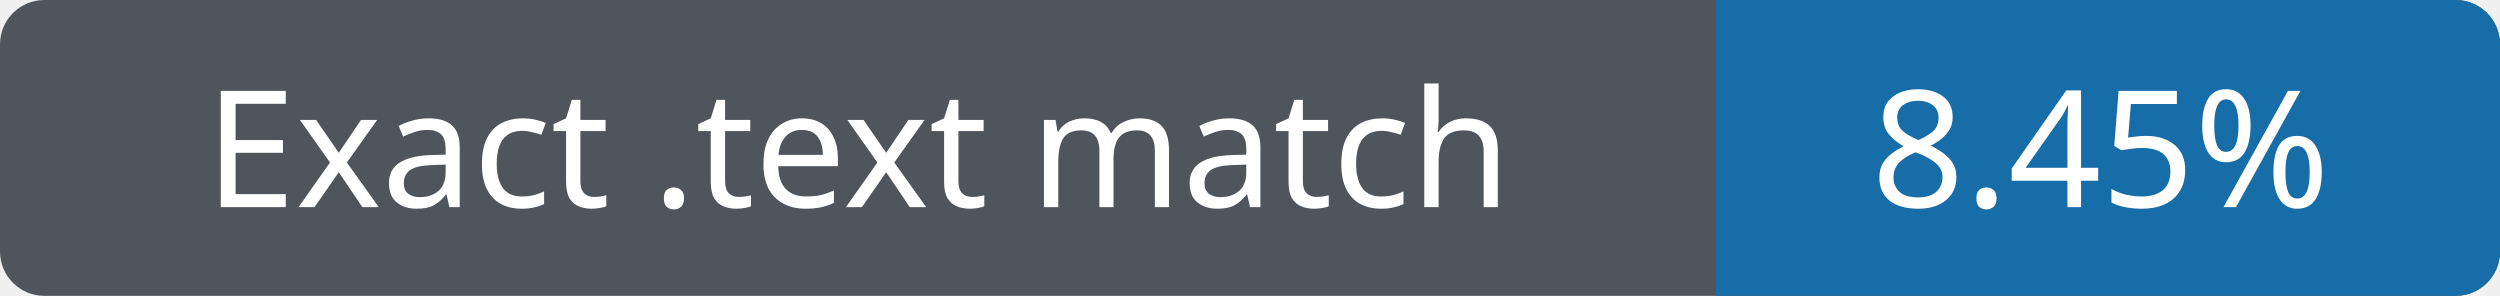
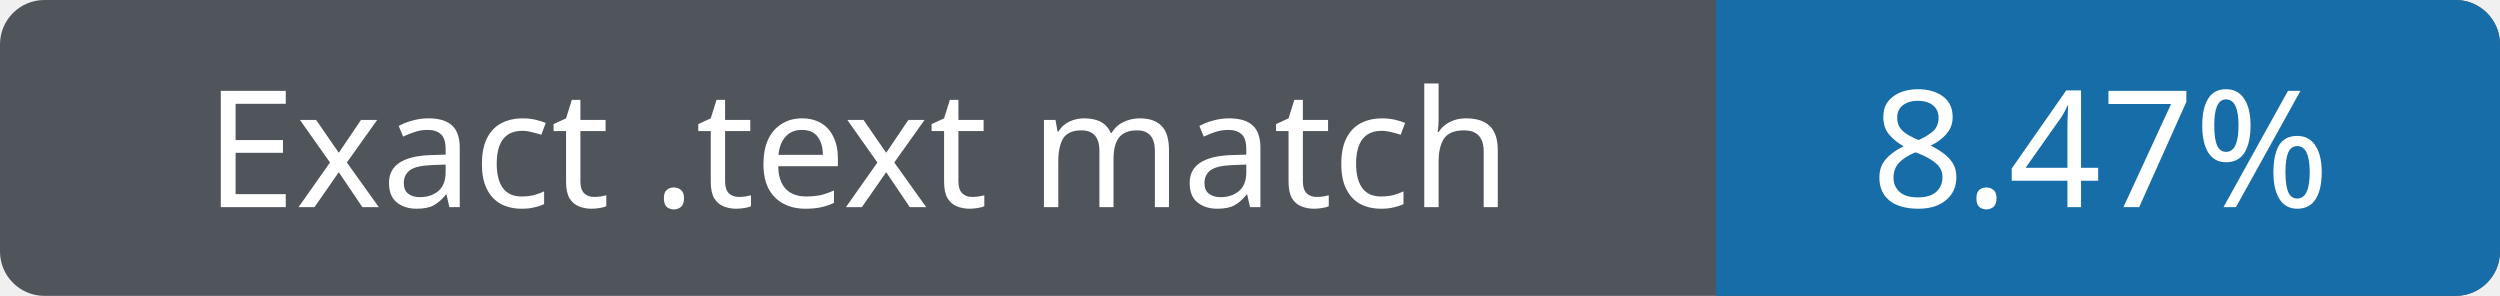
- <svg xmlns="http://www.w3.org/2000/svg" width="169" height="20" role="img" aria-label="Exact .text match 8.45%">
+ <svg xmlns="http://www.w3.org/2000/svg" width="169" height="20" role="img" aria-label="Exact .text match 8.47%">
  <rect width="169" height="20" rx="3" fill="#50555c" />
  <path fill="#176da7" d="M116 0h50a3 3 0 0 1 3 3v14a3 3 0 0 1-3 3h-50z" />
  <g fill="#fff" text-anchor="middle" font-family="Verdana,sans-serif" font-size="11">
    <text x="58" y="14">Exact .text match</text>
-     <text x="142" y="14">8.45%</text>
+     <text x="142" y="14">8.47%</text>
  </g>
</svg>
